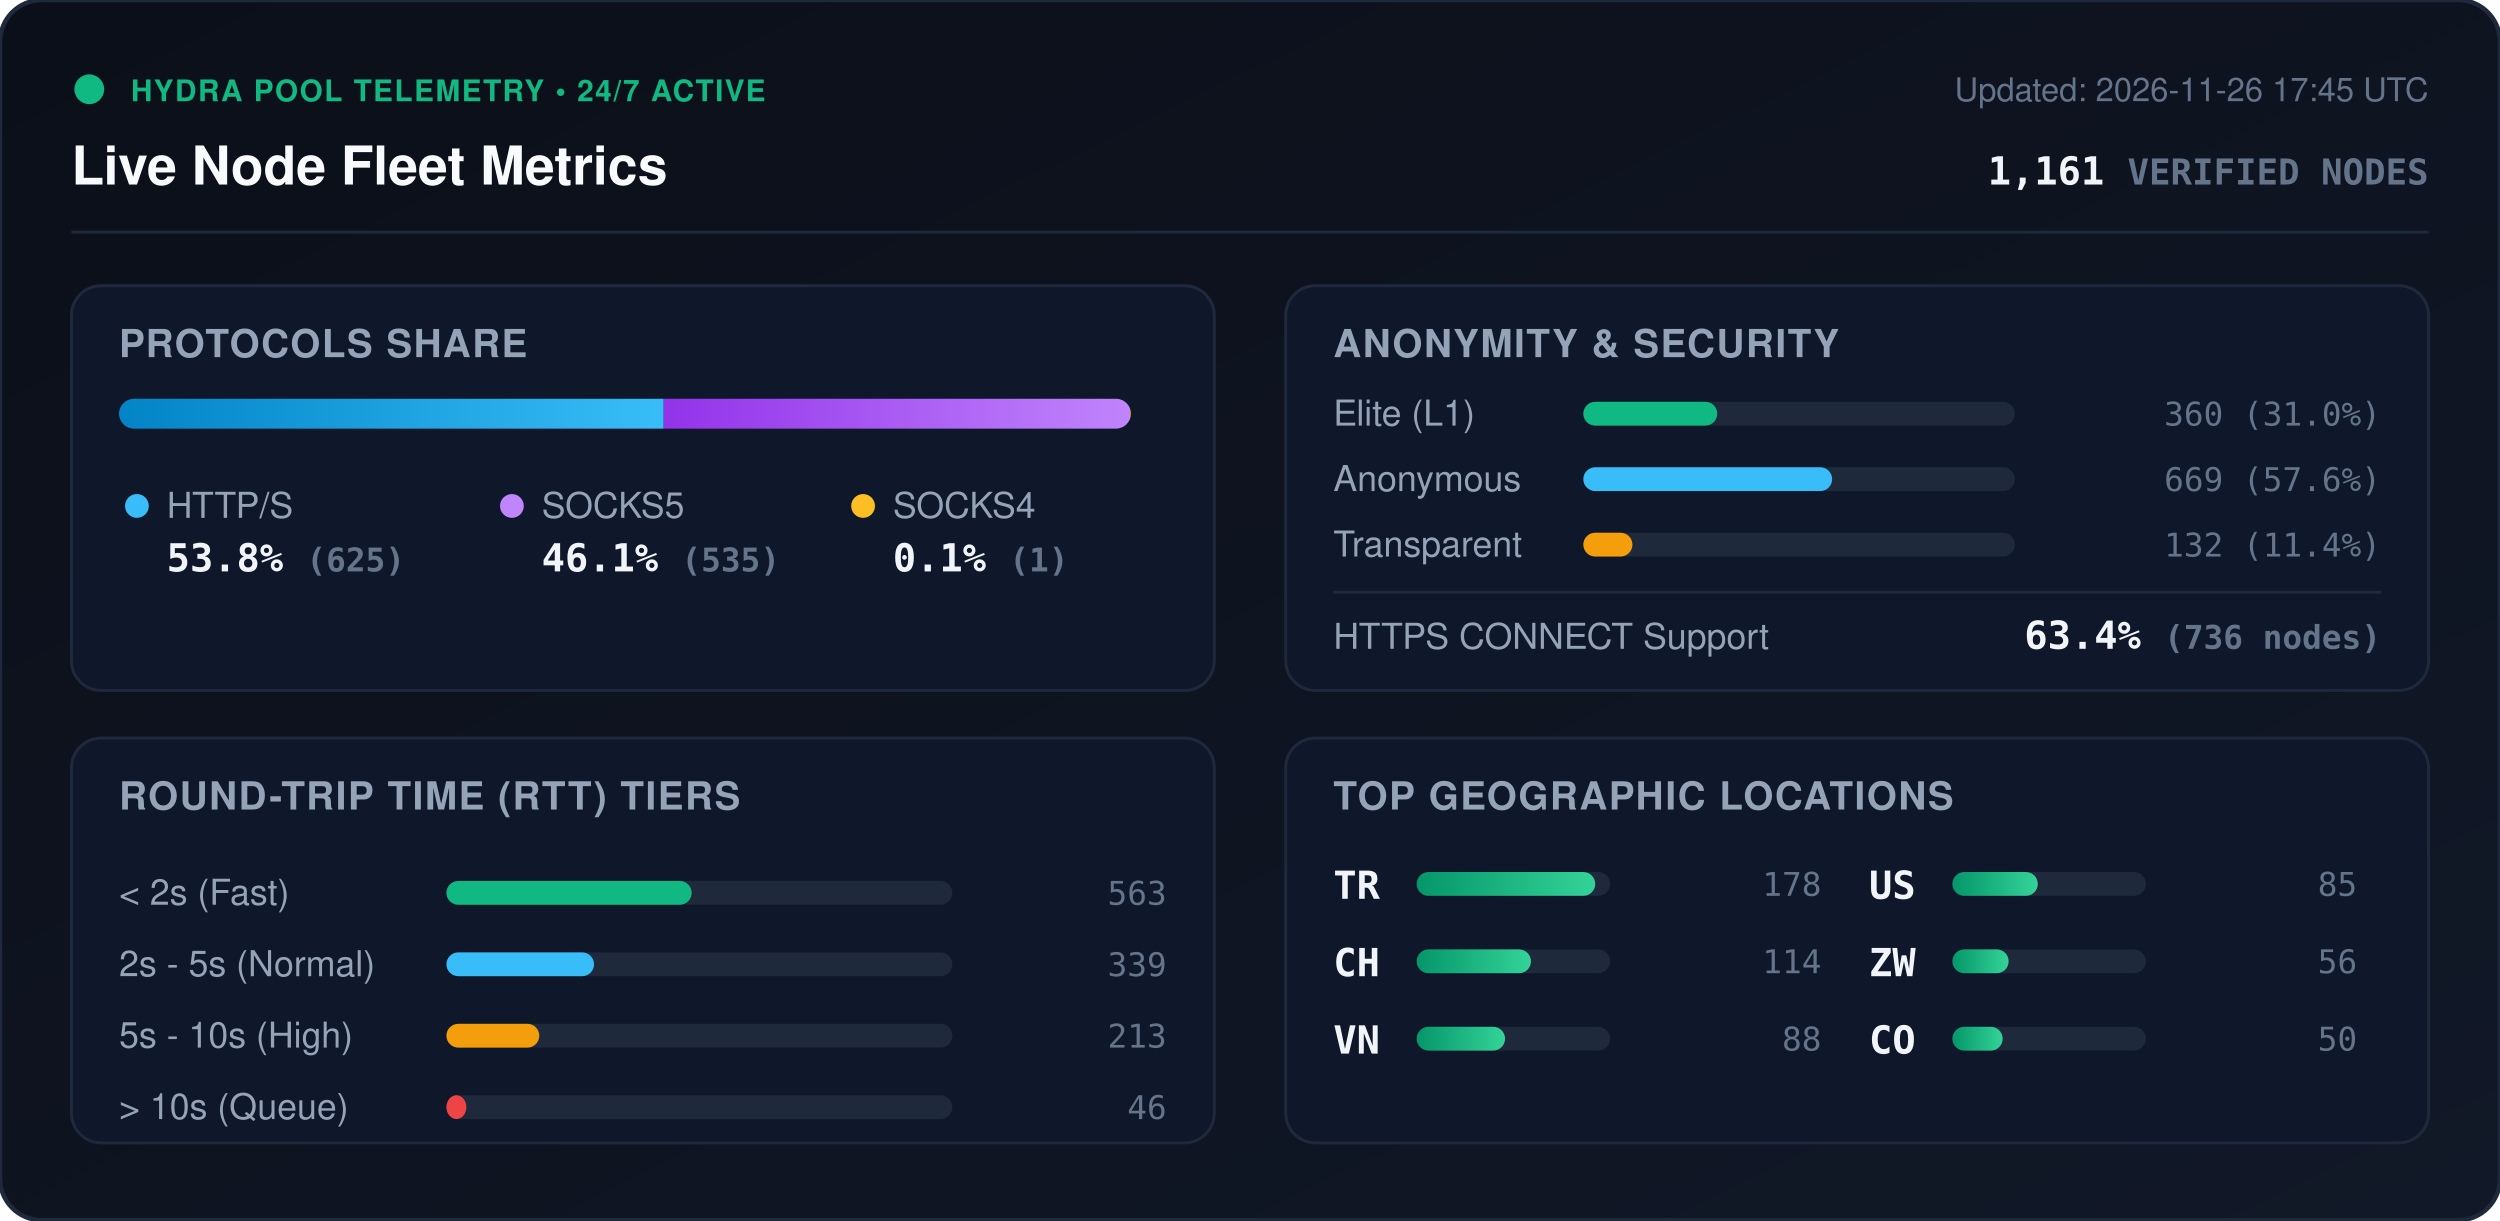
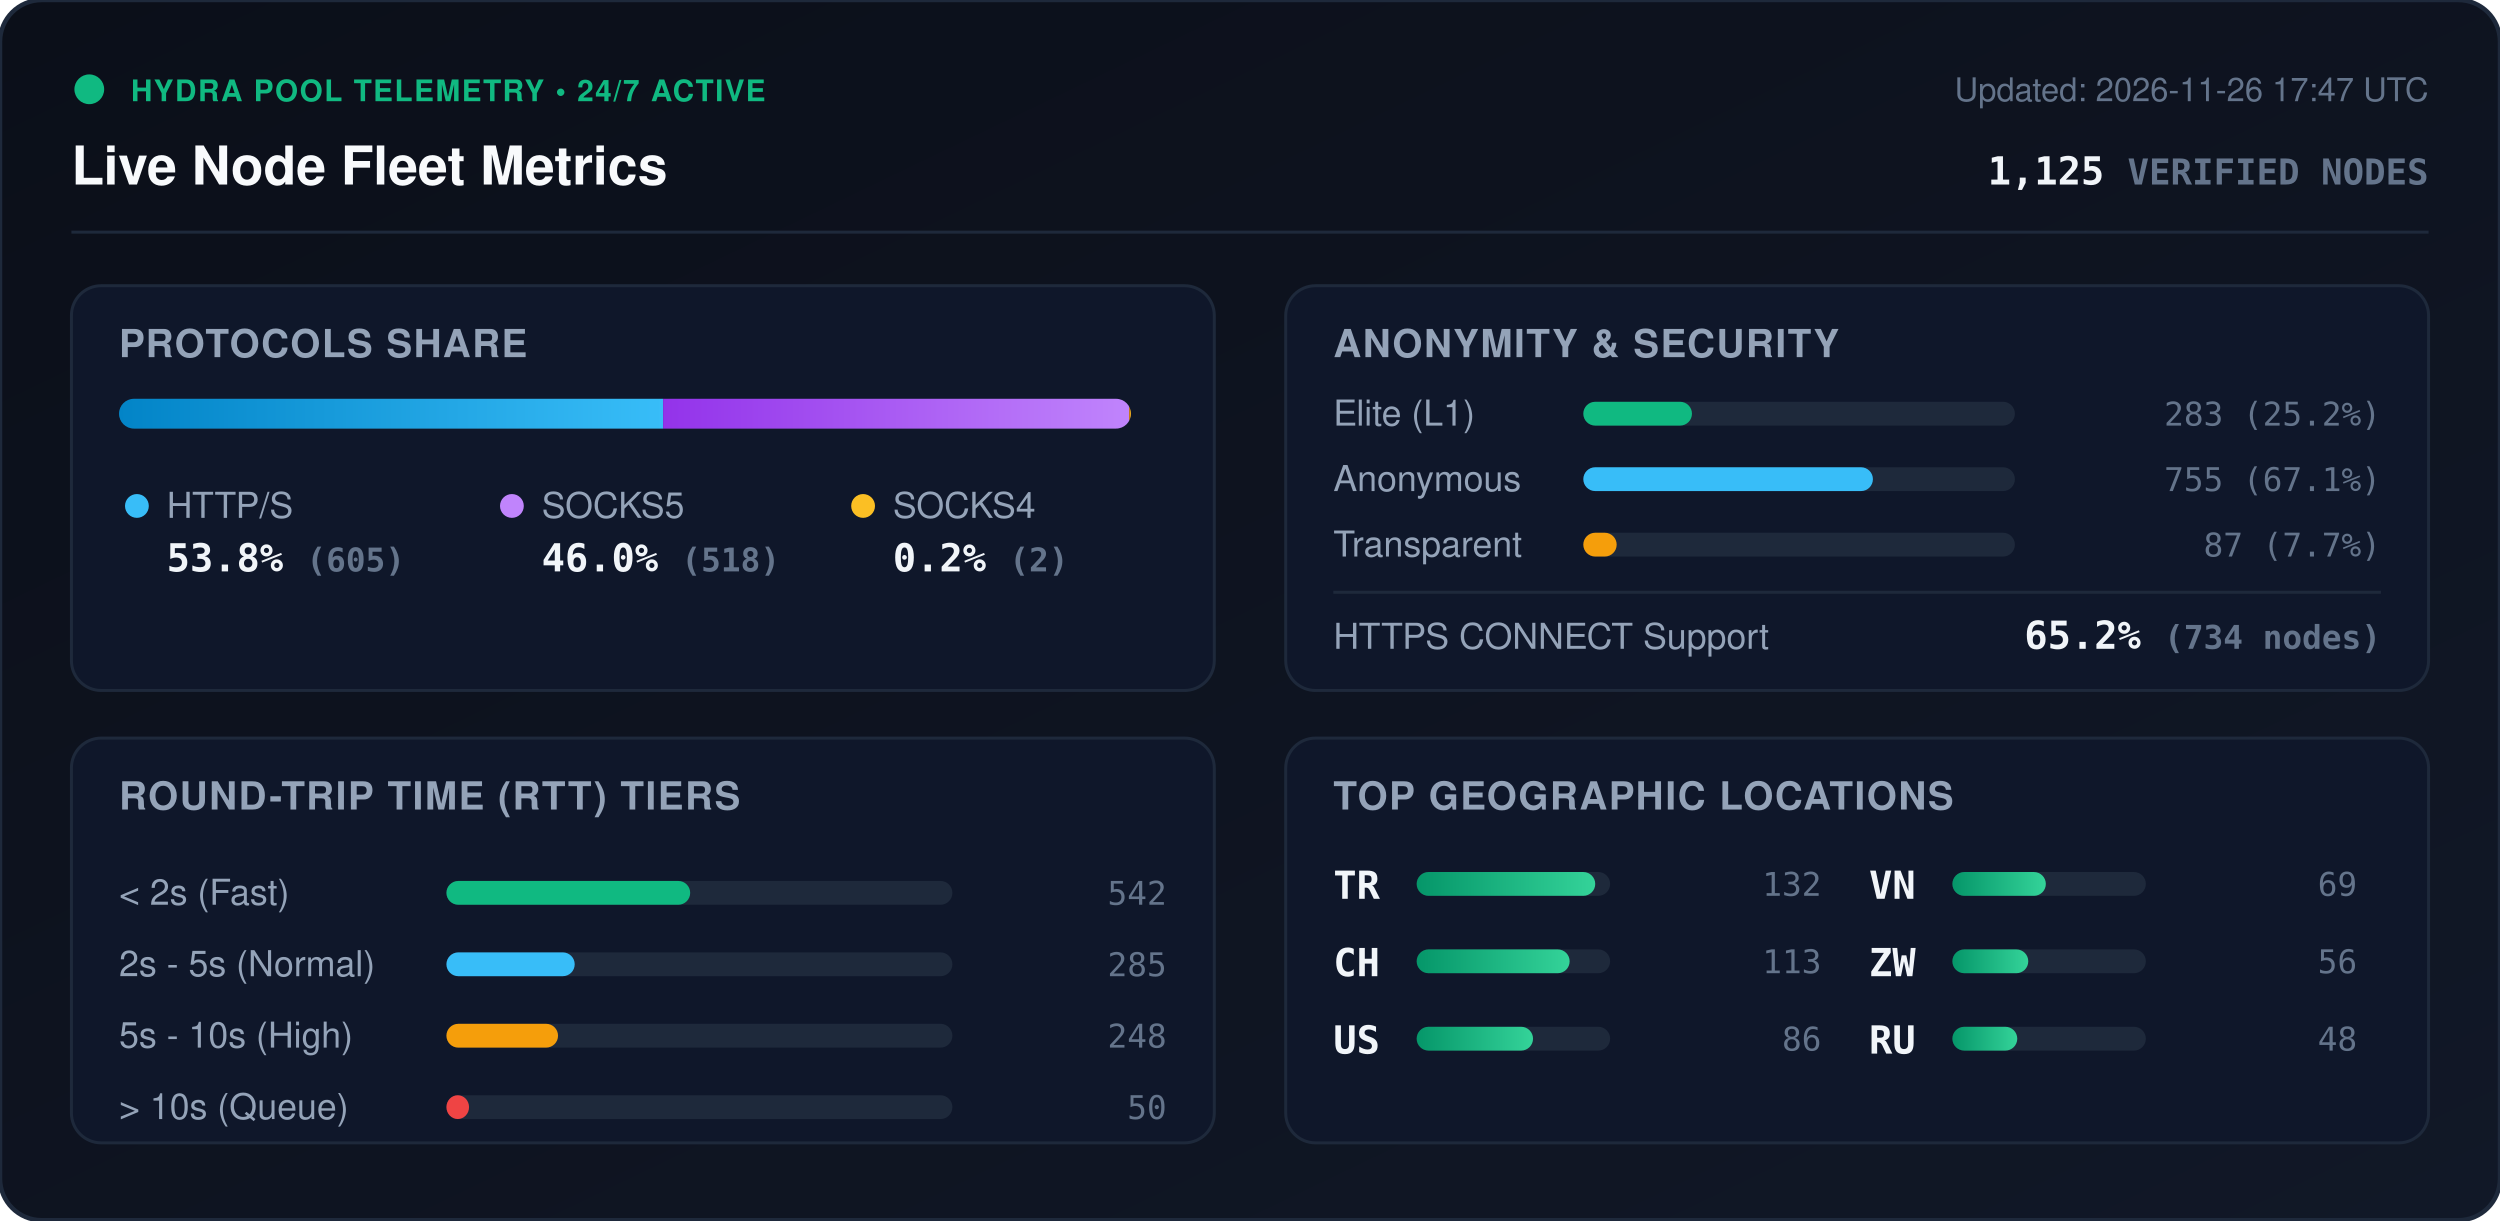
<svg xmlns="http://www.w3.org/2000/svg" viewBox="0 0 840 410" width="840" height="410" style="max-width: 100%; height: auto;">
  <defs>
    <linearGradient id="bg" x1="0%" y1="0%" x2="100%" y2="100%">
      <stop offset="0%" stop-color="#0b0f19" />
      <stop offset="100%" stop-color="#111827" />
    </linearGradient>
    <linearGradient id="bar-http" x1="0%" y1="0%" x2="100%" y2="0%">
      <stop offset="0%" stop-color="#0284c7" />
      <stop offset="100%" stop-color="#38bdf8" />
    </linearGradient>
    <linearGradient id="bar-socks5" x1="0%" y1="0%" x2="100%" y2="0%">
      <stop offset="0%" stop-color="#9333ea" />
      <stop offset="100%" stop-color="#c084fc" />
    </linearGradient>
    <linearGradient id="bar-socks4" x1="0%" y1="0%" x2="100%" y2="0%">
      <stop offset="0%" stop-color="#d97706" />
      <stop offset="100%" stop-color="#fbbf24" />
    </linearGradient>
    <linearGradient id="bar-green" x1="0%" y1="0%" x2="100%" y2="0%">
      <stop offset="0%" stop-color="#059669" />
      <stop offset="100%" stop-color="#34d399" />
    </linearGradient>
    <clipPath id="prog-track-clip">
      <rect width="340.0" height="10" rx="5" />
    </clipPath>
    <style>
      .title { font: 700 18px -apple-system, BlinkMacSystemFont, 'Segoe UI', Helvetica, Arial, sans-serif; fill: #f8fafc; }
      .sub { font: 500 11px -apple-system, BlinkMacSystemFont, 'Segoe UI', Helvetica, Arial, sans-serif; fill: #64748b; }
      .section-hdr { font: 600 13px -apple-system, BlinkMacSystemFont, 'Segoe UI', Helvetica, Arial, sans-serif; fill: #94a3b8; letter-spacing: 0.5px; }
      .metric-val { font: 700 13px -apple-system, BlinkMacSystemFont, 'Segoe UI', Helvetica, Arial, sans-serif; fill: #f1f5f9; }
      .metric-lbl { font: 500 12px -apple-system, BlinkMacSystemFont, 'Segoe UI', Helvetica, Arial, sans-serif; fill: #94a3b8; }
      .badge-txt { font: 700 10px -apple-system, BlinkMacSystemFont, 'Segoe UI', Helvetica, Arial, sans-serif; fill: #10b981; letter-spacing: 0.5px; }
      .mono { font-family: ui-monospace, SFMono-Regular, Menlo, Monaco, Consolas, monospace; }
      .pulse { animation: beacon 2s infinite ease-in-out; }
      @keyframes beacon { 0%, 100% { opacity: 1; } 50% { opacity: 0.35; } }
    </style>
  </defs>
  <rect width="840" height="410" rx="14" fill="url(#bg)" stroke="#1e293b" stroke-width="1.5" />
  <g transform="translate(24, 24)">
    <circle cx="6" cy="6" r="5" fill="#10b981" class="pulse" />
    <text x="20" y="10" class="badge-txt">HYDRA POOL TELEMETRY • 24/7 ACTIVE</text>
    <text x="0" y="38" class="title">Live Node Fleet Metrics</text>
-     <text x="792" y="10" text-anchor="end" class="sub">Updated: 2026-11-26 17:45 UTC</text>
-     <text x="792" y="38" text-anchor="end" class="metric-val mono" fill="#38bdf8">1,161 <tspan font-size="12" fill="#64748b">VERIFIED NODES</tspan>
+     <text x="792" y="10" text-anchor="end" class="sub">Updated: 2026-11-26 17:47 UTC</text>
+     <text x="792" y="38" text-anchor="end" class="metric-val mono" fill="#38bdf8">1,125 <tspan font-size="12" fill="#64748b">VERIFIED NODES</tspan>
    </text>
  </g>
  <line x1="24" y1="78" x2="816" y2="78" stroke="#1e293b" stroke-width="1" />
  <g transform="translate(24, 96)">
    <rect width="384" height="136" rx="10" fill="#0f172a" stroke="#1e293b" />
    <text x="16" y="24" class="section-hdr">PROTOCOLS SHARE</text>
    <g transform="translate(16, 38)">
      <rect width="340.0" height="10" rx="5" fill="#1e293b" />
      <g clip-path="url(#prog-track-clip)">
-         <rect x="0" width="183.0" height="10" fill="url(#bar-http)" />
-         <rect x="183.0" width="156.7" height="10" fill="url(#bar-socks5)" />
-         <rect x="339.7" width="0.3" height="10" fill="url(#bar-socks4)" />
+         <rect x="0" width="182.8" height="10" fill="url(#bar-http)" />
+         <rect x="182.8" width="156.6" height="10" fill="url(#bar-socks5)" />
+         <rect x="339.4" width="0.6" height="10" fill="url(#bar-socks4)" />
      </g>
    </g>
    <g transform="translate(16, 68)">
      <circle cx="6" cy="6" r="4" fill="#38bdf8" />
      <text x="16" y="10" class="metric-lbl">HTTP/S</text>
-       <text x="16" y="28" class="metric-val mono">53.8% <tspan font-size="11" fill="#64748b">(625)</tspan>
+       <text x="16" y="28" class="metric-val mono">53.8% <tspan font-size="11" fill="#64748b">(605)</tspan>
      </text>
      <circle cx="132" cy="6" r="4" fill="#c084fc" />
      <text x="142" y="10" class="metric-lbl">SOCKS5</text>
-       <text x="142" y="28" class="metric-val mono">46.1% <tspan font-size="11" fill="#64748b">(535)</tspan>
+       <text x="142" y="28" class="metric-val mono">46.0% <tspan font-size="11" fill="#64748b">(518)</tspan>
      </text>
      <circle cx="250" cy="6" r="4" fill="#fbbf24" />
      <text x="260" y="10" class="metric-lbl">SOCKS4</text>
-       <text x="260" y="28" class="metric-val mono">0.1% <tspan font-size="11" fill="#64748b">(1)</tspan>
+       <text x="260" y="28" class="metric-val mono">0.2% <tspan font-size="11" fill="#64748b">(2)</tspan>
      </text>
    </g>
  </g>
  <g transform="translate(432, 96)">
    <rect width="384" height="136" rx="10" fill="#0f172a" stroke="#1e293b" />
    <text x="16" y="24" class="section-hdr">ANONYMITY &amp; SECURITY</text>
    <text x="16" y="47" class="metric-lbl">Elite (L1)</text>
    <rect x="100" y="39" width="145.0" height="8" rx="4" fill="#1e293b" />
-     <rect x="100" y="39" width="45.0" height="8" rx="4" fill="#10b981" />
-     <text x="368" y="47" text-anchor="end" class="mono sub" fill="#e2e8f0">360 (31.0%)</text>
+     <rect x="100" y="39" width="36.5" height="8" rx="4" fill="#10b981" />
+     <text x="368" y="47" text-anchor="end" class="mono sub" fill="#e2e8f0">283 (25.2%)</text>
    <text x="16" y="69" class="metric-lbl">Anonymous</text>
    <rect x="100" y="61" width="145.0" height="8" rx="4" fill="#1e293b" />
-     <rect x="100" y="61" width="83.6" height="8" rx="4" fill="#38bdf8" />
-     <text x="368" y="69" text-anchor="end" class="mono sub" fill="#e2e8f0">669 (57.6%)</text>
+     <rect x="100" y="61" width="97.3" height="8" rx="4" fill="#38bdf8" />
+     <text x="368" y="69" text-anchor="end" class="mono sub" fill="#e2e8f0">755 (67.1%)</text>
    <text x="16" y="91" class="metric-lbl">Transparent</text>
    <rect x="100" y="83" width="145.0" height="8" rx="4" fill="#1e293b" />
-     <rect x="100" y="83" width="16.5" height="8" rx="4" fill="#f59e0b" />
-     <text x="368" y="91" text-anchor="end" class="mono sub" fill="#e2e8f0">132 (11.4%)</text>
+     <rect x="100" y="83" width="11.2" height="8" rx="4" fill="#f59e0b" />
+     <text x="368" y="91" text-anchor="end" class="mono sub" fill="#e2e8f0">87 (7.7%)</text>
    <line x1="16" y1="103" x2="368" y2="103" stroke="#1e293b" stroke-width="1" />
    <text x="16" y="122" class="metric-lbl">HTTPS CONNECT Support</text>
-     <text x="368" y="122" text-anchor="end" class="metric-val mono" fill="#34d399">63.4% <tspan font-size="11" fill="#64748b">(736 nodes)</tspan>
+     <text x="368" y="122" text-anchor="end" class="metric-val mono" fill="#34d399">65.2% <tspan font-size="11" fill="#64748b">(734 nodes)</tspan>
    </text>
  </g>
  <g transform="translate(24, 248)">
    <rect width="384" height="136" rx="10" fill="#0f172a" stroke="#1e293b" />
    <text x="16" y="24" class="section-hdr">ROUND-TRIP TIME (RTT) TIERS</text>
    <g transform="translate(16, 42)">
      <text x="0" y="14" class="metric-lbl">&lt; 2s (Fast)</text>
      <rect x="110" y="6" width="170" height="8" rx="4" fill="#1e293b" />
-       <rect x="110" y="6" width="82.4" height="8" rx="4" fill="#10b981" />
-       <text x="352" y="14" text-anchor="end" class="mono sub">563</text>
+       <rect x="110" y="6" width="81.9" height="8" rx="4" fill="#10b981" />
+       <text x="352" y="14" text-anchor="end" class="mono sub">542</text>
      <text x="0" y="38" class="metric-lbl">2s - 5s (Normal)</text>
      <rect x="110" y="30" width="170" height="8" rx="4" fill="#1e293b" />
-       <rect x="110" y="30" width="49.6" height="8" rx="4" fill="#38bdf8" />
-       <text x="352" y="38" text-anchor="end" class="mono sub">339</text>
+       <rect x="110" y="30" width="43.1" height="8" rx="4" fill="#38bdf8" />
+       <text x="352" y="38" text-anchor="end" class="mono sub">285</text>
      <text x="0" y="62" class="metric-lbl">5s - 10s (High)</text>
      <rect x="110" y="54" width="170" height="8" rx="4" fill="#1e293b" />
-       <rect x="110" y="54" width="31.2" height="8" rx="4" fill="#f59e0b" />
-       <text x="352" y="62" text-anchor="end" class="mono sub">213</text>
+       <rect x="110" y="54" width="37.5" height="8" rx="4" fill="#f59e0b" />
+       <text x="352" y="62" text-anchor="end" class="mono sub">248</text>
      <text x="0" y="86" class="metric-lbl">&gt; 10s (Queue)</text>
      <rect x="110" y="78" width="170" height="8" rx="4" fill="#1e293b" />
-       <rect x="110" y="78" width="6.7" height="8" rx="4" fill="#ef4444" />
-       <text x="352" y="86" text-anchor="end" class="mono sub">46</text>
+       <rect x="110" y="78" width="7.6" height="8" rx="4" fill="#ef4444" />
+       <text x="352" y="86" text-anchor="end" class="mono sub">50</text>
    </g>
  </g>
  <g transform="translate(432, 248)">
    <rect width="384" height="136" rx="10" fill="#0f172a" stroke="#1e293b" />
    <text x="16" y="24" class="section-hdr">TOP GEOGRAPHIC LOCATIONS</text>
    <g transform="translate(16, 42)">
      <g transform="translate(0, 0)">
        <text x="0" y="12" class="mono metric-val" font-size="12">TR</text>
        <rect x="28" y="3" width="65" height="8" rx="4" fill="#1e293b" />
        <rect x="28" y="3" width="60.0" height="8" rx="4" fill="url(#bar-green)" />
-         <text x="164" y="11" text-anchor="end" class="mono sub">178</text>
+         <text x="164" y="11" text-anchor="end" class="mono sub">132</text>
      </g>
      <g transform="translate(0, 26)">
        <text x="0" y="12" class="mono metric-val" font-size="12">CH</text>
        <rect x="28" y="3" width="65" height="8" rx="4" fill="#1e293b" />
-         <rect x="28" y="3" width="38.4" height="8" rx="4" fill="url(#bar-green)" />
-         <text x="164" y="11" text-anchor="end" class="mono sub">114</text>
+         <rect x="28" y="3" width="51.4" height="8" rx="4" fill="url(#bar-green)" />
+         <text x="164" y="11" text-anchor="end" class="mono sub">113</text>
      </g>
      <g transform="translate(0, 52)">
+         <text x="0" y="12" class="mono metric-val" font-size="12">US</text>
+         <rect x="28" y="3" width="65" height="8" rx="4" fill="#1e293b" />
+         <rect x="28" y="3" width="39.1" height="8" rx="4" fill="url(#bar-green)" />
+         <text x="164" y="11" text-anchor="end" class="mono sub">86</text>
+       </g>
+       <g transform="translate(180, 0)">
        <text x="0" y="12" class="mono metric-val" font-size="12">VN</text>
        <rect x="28" y="3" width="65" height="8" rx="4" fill="#1e293b" />
-         <rect x="28" y="3" width="29.7" height="8" rx="4" fill="url(#bar-green)" />
-         <text x="164" y="11" text-anchor="end" class="mono sub">88</text>
-       </g>
-       <g transform="translate(180, 0)">
-         <text x="0" y="12" class="mono metric-val" font-size="12">US</text>
-         <rect x="28" y="3" width="65" height="8" rx="4" fill="#1e293b" />
-         <rect x="28" y="3" width="28.7" height="8" rx="4" fill="url(#bar-green)" />
-         <text x="164" y="11" text-anchor="end" class="mono sub">85</text>
+         <rect x="28" y="3" width="31.4" height="8" rx="4" fill="url(#bar-green)" />
+         <text x="164" y="11" text-anchor="end" class="mono sub">69</text>
      </g>
      <g transform="translate(180, 26)">
        <text x="0" y="12" class="mono metric-val" font-size="12">ZW</text>
        <rect x="28" y="3" width="65" height="8" rx="4" fill="#1e293b" />
-         <rect x="28" y="3" width="18.9" height="8" rx="4" fill="url(#bar-green)" />
+         <rect x="28" y="3" width="25.5" height="8" rx="4" fill="url(#bar-green)" />
        <text x="164" y="11" text-anchor="end" class="mono sub">56</text>
      </g>
      <g transform="translate(180, 52)">
-         <text x="0" y="12" class="mono metric-val" font-size="12">CO</text>
+         <text x="0" y="12" class="mono metric-val" font-size="12">RU</text>
        <rect x="28" y="3" width="65" height="8" rx="4" fill="#1e293b" />
-         <rect x="28" y="3" width="16.9" height="8" rx="4" fill="url(#bar-green)" />
-         <text x="164" y="11" text-anchor="end" class="mono sub">50</text>
+         <rect x="28" y="3" width="21.8" height="8" rx="4" fill="url(#bar-green)" />
+         <text x="164" y="11" text-anchor="end" class="mono sub">48</text>
      </g>
    </g>
  </g>
</svg>
